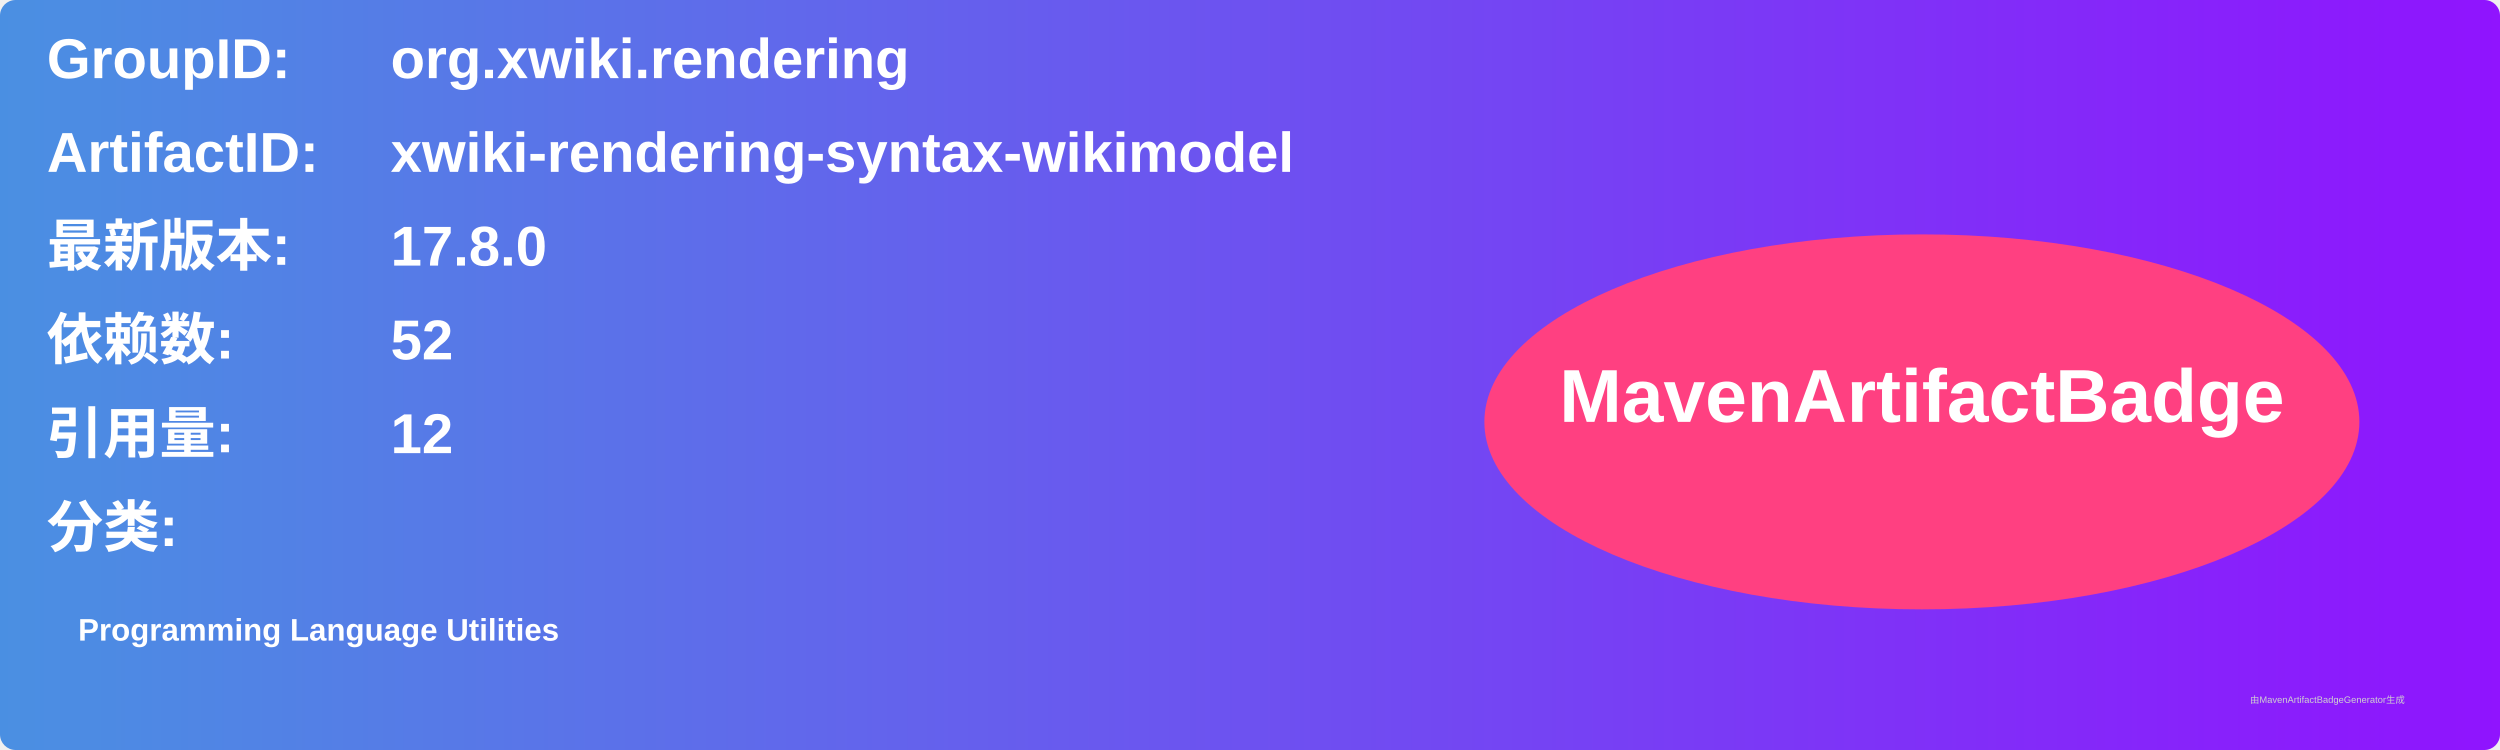
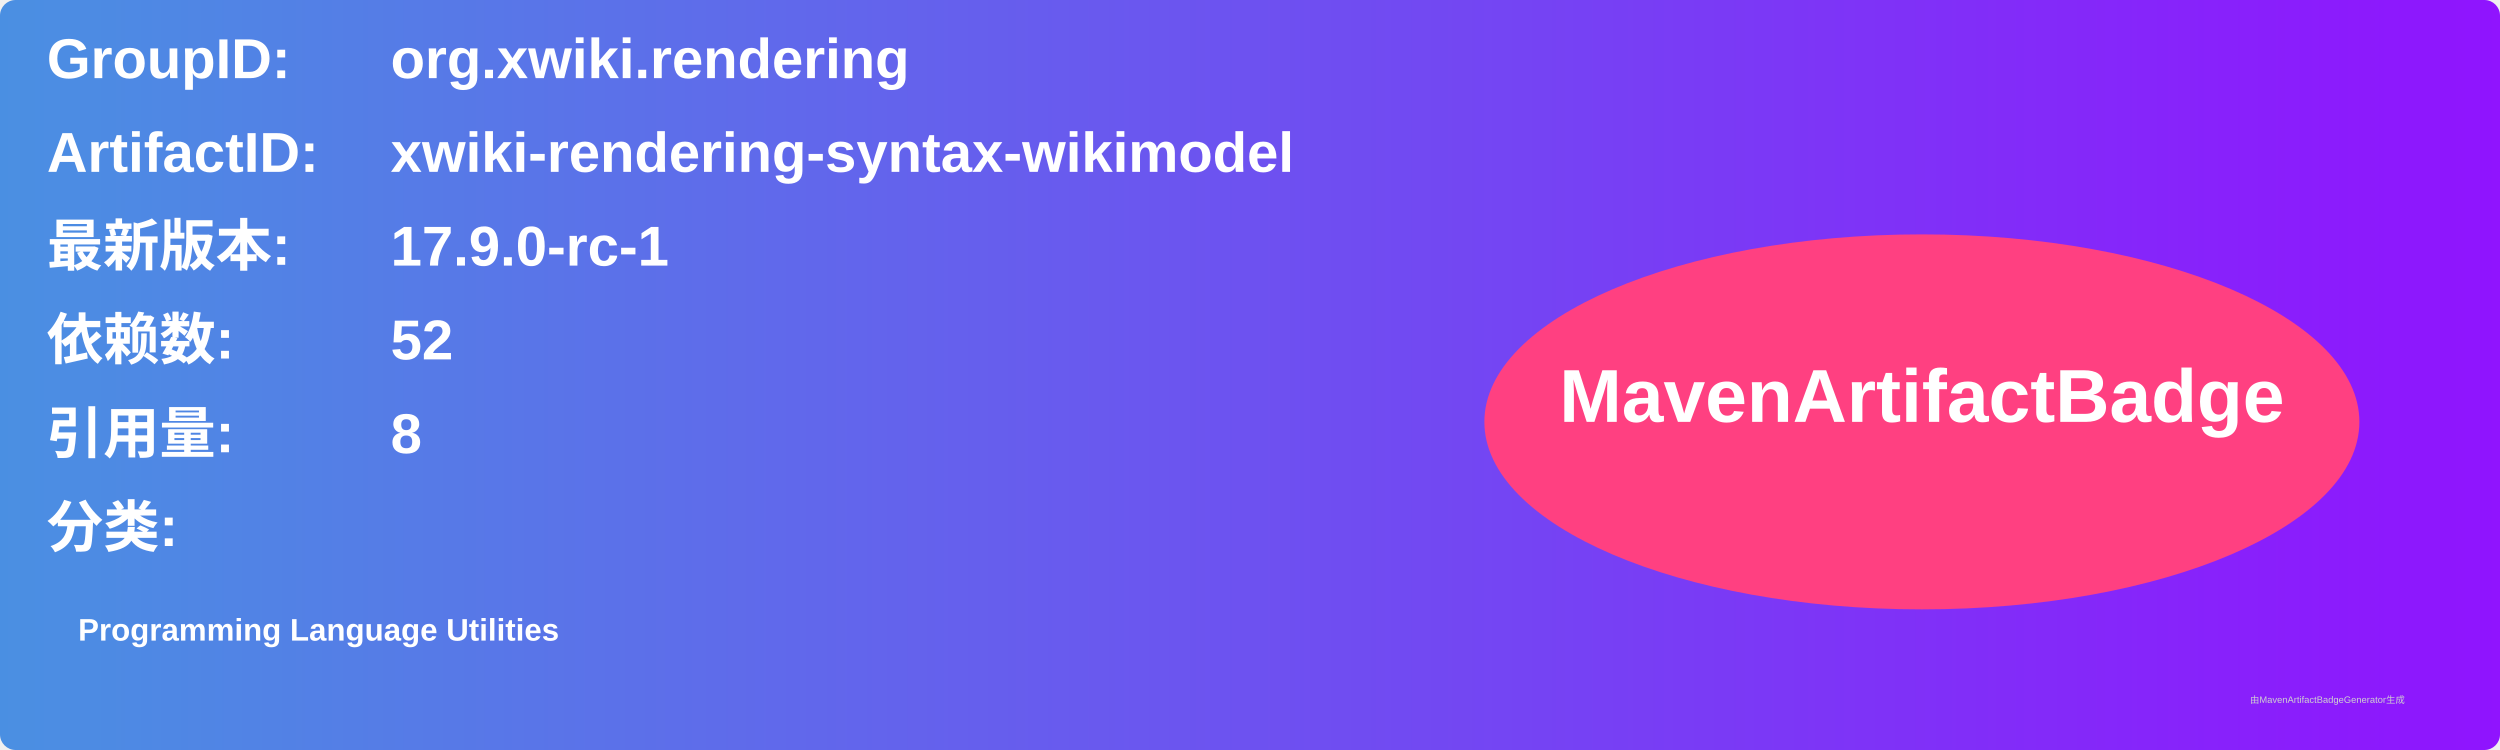
<svg xmlns="http://www.w3.org/2000/svg" width="800" height="240" viewBox="0 0 800 240">
  <linearGradient id="grad" x1="0%" y1="0%" x2="100%" y2="0%">
    <stop offset="0%" stop-color="#4a90e2" />
    <stop offset="100%" stop-color="#9013fe" />
  </linearGradient>
  <rect width="100%" height="100%" rx="5" ry="5" fill="url(#grad)" />
  <g transform="translate(15, 15)">
    <text x="0" y="10" font-family="Arial" font-size="18" fill="white" font-weight="bold" width="260">GroupID:</text>
    <text x="110" y="10" font-family="Arial" font-size="18" fill="white" font-weight="bold" width="460">org.xwiki.rendering</text>
    <text x="0" y="40" font-family="Arial" font-size="18" fill="white" font-weight="bold" width="260">ArtifactID:</text>
    <text x="110" y="40" font-family="Arial" font-size="18" fill="white" font-weight="bold" width="460">xwiki-rendering-syntax-wikimodel</text>
    <text x="0" y="70" font-family="Arial" font-size="18" fill="white" font-weight="bold">最新版本:</text>
    <text x="110" y="70" font-family="Arial" font-size="18" fill="white" font-weight="bold">
-       <tspan font-weight="bold">17.8.0</tspan>
+       <tspan font-weight="bold">17.9.0-rc-1</tspan>
    </text>
    <text x="0" y="100" font-family="Arial" font-size="18" fill="white" font-weight="bold">依赖数: </text>
    <text x="110" y="100" font-family="Arial" font-size="18" fill="white">
      <tspan font-weight="bold">52</tspan>
    </text>
    <text x="0" y="130" font-family="Arial" font-size="18" fill="white" font-weight="bold">引用量: </text>
    <text x="110" y="130" font-family="Arial" font-size="18" fill="white">
-       <tspan font-weight="bold">12</tspan>
+       <tspan font-weight="bold">8</tspan>
    </text>
    <text x="0" y="160" font-family="Arial" font-size="18" fill="white" font-weight="bold">分类:</text>
    <text x="10" y="190" font-family="Arial" font-size="10" fill="white">
      <tspan font-weight="bold">Programming Language Utilities</tspan>
    </text>
    <ellipse cx="600" cy="120" rx="140" ry="60" fill="#ff4081" />
    <text x="600" y="120" text-anchor="middle" font-family="Arial" font-size="24" fill="white" font-weight="bold">MavenArtifactBadge</text>
  </g>
  <text x="720" y="225" font-family="Arial" font-size="3" fill="#d0d0d0">由MavenArtifactBadgeGenerator生成</text>
</svg>
